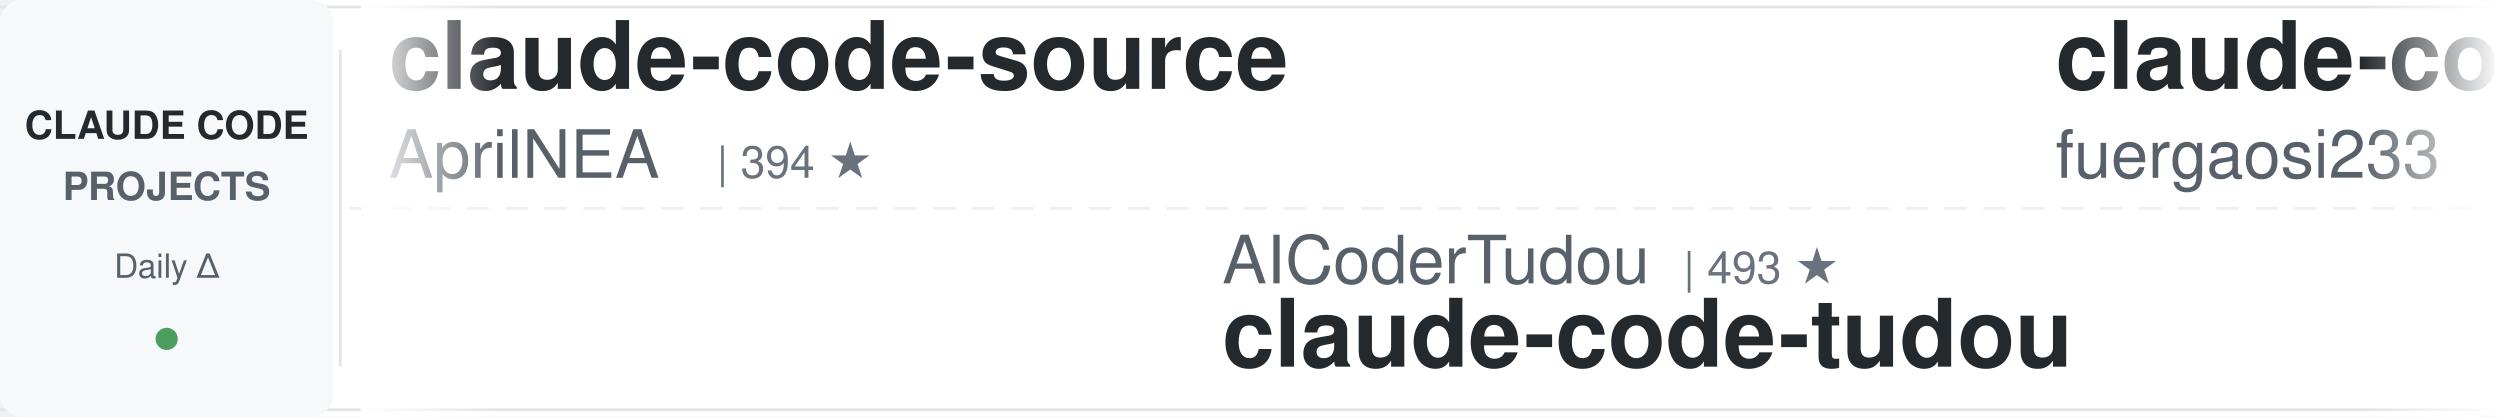
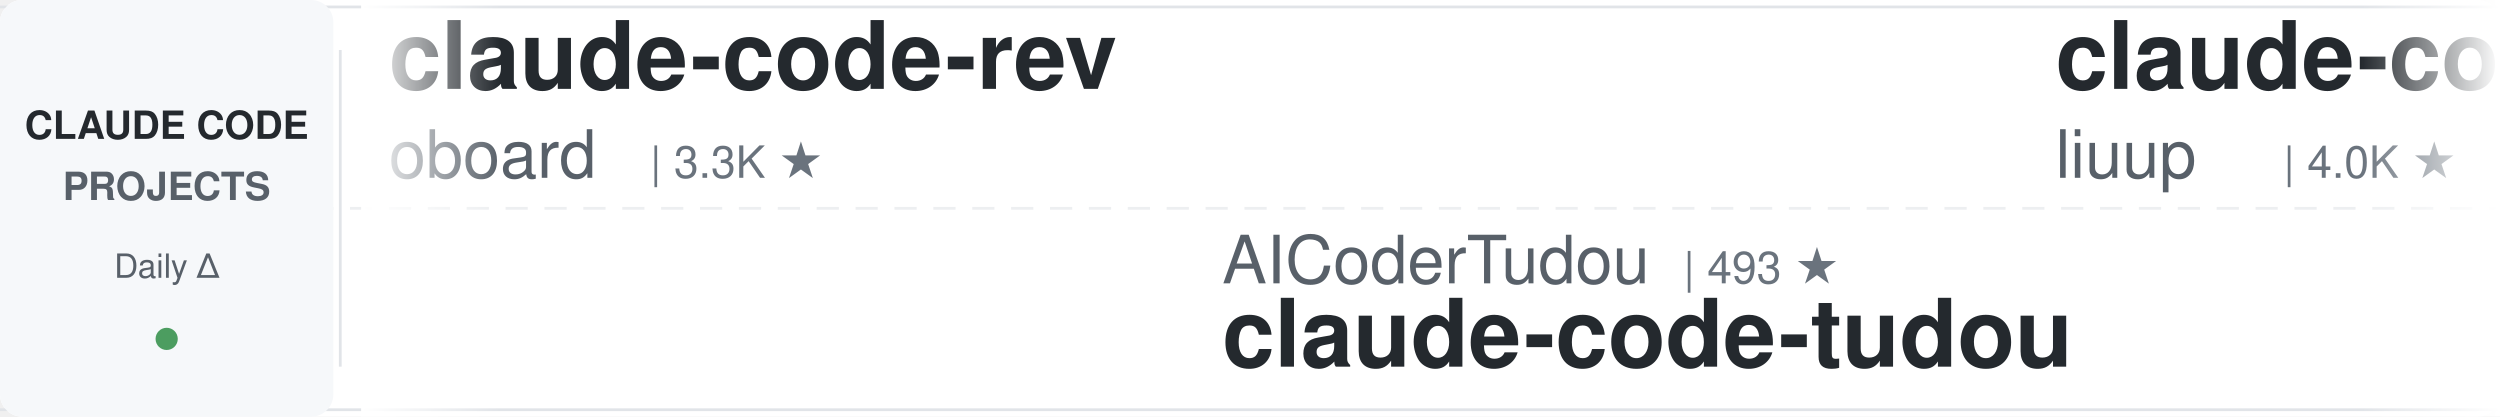
<svg xmlns="http://www.w3.org/2000/svg" width="900" height="150">
  <defs>
    <linearGradient id="leftFade" x1="0%" y1="0%" x2="100%" y2="0%">
      <stop offset="0%" style="stop-color:#ffffff;stop-opacity:1" />
      <stop offset="100%" style="stop-color:#ffffff;stop-opacity:0" />
    </linearGradient>
    <linearGradient id="rightFade" x1="0%" y1="0%" x2="100%" y2="0%">
      <stop offset="0%" style="stop-color:#ffffff;stop-opacity:0" />
      <stop offset="100%" style="stop-color:#ffffff;stop-opacity:1" />
    </linearGradient>
  </defs>
  <rect width="900" height="150" fill="#ffffff" rx="8" />
  <rect x="0" y="2" width="900" height="1" fill="#e1e4e8" />
  <rect x="0" y="147" width="900" height="1" fill="#e1e4e8" />
  <line x1="0" y1="75" x2="900" y2="75" stroke="#e1e4e8" stroke-width="1" stroke-dasharray="8 6" opacity="0.6" />
  <rect x="0" y="0" width="120" height="150" fill="#f6f8fa" rx="8" />
  <text x="60" y="50" font-family="-apple-system, BlinkMacSystemFont, 'Segoe UI', Helvetica, Arial, sans-serif" font-size="14" font-weight="600" fill="#24292e" text-anchor="middle">CLAUDE CODE</text>
  <text x="60" y="72" font-family="-apple-system, BlinkMacSystemFont, 'Segoe UI', Helvetica, Arial, sans-serif" font-size="14" font-weight="600" fill="#586069" text-anchor="middle">PROJECTS</text>
  <text x="60" y="100" font-family="-apple-system, BlinkMacSystemFont, 'Segoe UI', Helvetica, Arial, sans-serif" font-size="12" font-weight="500" fill="#586069" text-anchor="middle">Daily Δ</text>
  <circle cx="60" cy="122" r="4" fill="#22863a" opacity="0.8" />
  <rect x="122" y="18" width="1" height="114" fill="#e1e4e8" />
  <clipPath id="tickerClip">
    <rect x="130" y="0" width="770" height="150" />
  </clipPath>
  <g clip-path="url(#tickerClip)">
    <g id="tickerItems">
      <animateTransform attributeName="transform" attributeType="XML" type="translate" from="0 0" to="-3000 0" dur="54s" repeatCount="indefinite" />
      <g transform="translate(0, 0)">
-         <text x="140" y="32" font-family="-apple-system, BlinkMacSystemFont, 'Segoe UI', Helvetica, Arial, sans-serif" font-size="34" font-weight="600" fill="#24292e">claude-code-source</text>
-         <text x="140" y="64" font-family="-apple-system, BlinkMacSystemFont, 'Segoe UI', Helvetica, Arial, sans-serif" font-size="24" font-weight="400" fill="#586069">AprilNEA</text>
-         <text x="258" y="64" font-family="-apple-system, BlinkMacSystemFont, 'Segoe UI', Helvetica, Arial, sans-serif" font-size="16" font-weight="500" fill="#6a737d">| 394 ★</text>
+         <text x="140" y="32" font-family="-apple-system, BlinkMacSystemFont, 'Segoe UI', Helvetica, Arial, sans-serif" font-size="34" font-weight="600" fill="#24292e">claude-code-rev</text>
+         <text x="140" y="64" font-family="-apple-system, BlinkMacSystemFont, 'Segoe UI', Helvetica, Arial, sans-serif" font-size="24" font-weight="400" fill="#586069">oboard</text>
+         <text x="234" y="64" font-family="-apple-system, BlinkMacSystemFont, 'Segoe UI', Helvetica, Arial, sans-serif" font-size="16" font-weight="500" fill="#6a737d">| 3.3K ★</text>
      </g>
      <g transform="translate(300, 0)">
        <text x="140" y="102" font-family="-apple-system, BlinkMacSystemFont, 'Segoe UI', Helvetica, Arial, sans-serif" font-size="24" font-weight="400" fill="#586069">AICoderTudou</text>
        <text x="306" y="102" font-family="-apple-system, BlinkMacSystemFont, 'Segoe UI', Helvetica, Arial, sans-serif" font-size="16" font-weight="500" fill="#6a737d">| 493 ★</text>
        <text x="140" y="132" font-family="-apple-system, BlinkMacSystemFont, 'Segoe UI', Helvetica, Arial, sans-serif" font-size="34" font-weight="600" fill="#24292e">claude-code-tudou</text>
      </g>
      <g transform="translate(600, 0)">
-         <text x="140" y="32" font-family="-apple-system, BlinkMacSystemFont, 'Segoe UI', Helvetica, Arial, sans-serif" font-size="34" font-weight="600" fill="#24292e">claude-code-proxy</text>
-         <text x="140" y="64" font-family="-apple-system, BlinkMacSystemFont, 'Segoe UI', Helvetica, Arial, sans-serif" font-size="24" font-weight="400" fill="#586069">fuergaosi233</text>
-         <text x="306" y="64" font-family="-apple-system, BlinkMacSystemFont, 'Segoe UI', Helvetica, Arial, sans-serif" font-size="16" font-weight="500" fill="#6a737d">| 2.8K ★</text>
+         <text x="140" y="32" font-family="-apple-system, BlinkMacSystemFont, 'Segoe UI', Helvetica, Arial, sans-serif" font-size="34" font-weight="600" fill="#24292e">claude-code-analysis</text>
+         <text x="140" y="64" font-family="-apple-system, BlinkMacSystemFont, 'Segoe UI', Helvetica, Arial, sans-serif" font-size="24" font-weight="400" fill="#586069">liuup</text>
+         <text x="222" y="64" font-family="-apple-system, BlinkMacSystemFont, 'Segoe UI', Helvetica, Arial, sans-serif" font-size="16" font-weight="500" fill="#6a737d">| 4.0K ★</text>
      </g>
      <g transform="translate(900, 0)">
-         <text x="140" y="102" font-family="-apple-system, BlinkMacSystemFont, 'Segoe UI', Helvetica, Arial, sans-serif" font-size="24" font-weight="400" fill="#586069">VoltAgent</text>
-         <text x="270" y="102" font-family="-apple-system, BlinkMacSystemFont, 'Segoe UI', Helvetica, Arial, sans-serif" font-size="16" font-weight="500" fill="#6a737d">| 25.8K ★</text>
-         <text x="140" y="132" font-family="-apple-system, BlinkMacSystemFont, 'Segoe UI', Helvetica, Arial, sans-serif" font-size="34" font-weight="600" fill="#24292e">awesome-claude-code-suba...</text>
+         <text x="140" y="102" font-family="-apple-system, BlinkMacSystemFont, 'Segoe UI', Helvetica, Arial, sans-serif" font-size="24" font-weight="400" fill="#586069">krusemediallc</text>
+         <text x="318" y="102" font-family="-apple-system, BlinkMacSystemFont, 'Segoe UI', Helvetica, Arial, sans-serif" font-size="16" font-weight="500" fill="#6a737d">| 1.6K ★</text>
+         <text x="140" y="132" font-family="-apple-system, BlinkMacSystemFont, 'Segoe UI', Helvetica, Arial, sans-serif" font-size="34" font-weight="600" fill="#24292e">arcads-claude-code</text>
      </g>
      <g transform="translate(1200, 0)">
-         <text x="140" y="32" font-family="-apple-system, BlinkMacSystemFont, 'Segoe UI', Helvetica, Arial, sans-serif" font-size="34" font-weight="600" fill="#24292e">awesome-claude-code-plug...</text>
-         <text x="140" y="64" font-family="-apple-system, BlinkMacSystemFont, 'Segoe UI', Helvetica, Arial, sans-serif" font-size="24" font-weight="400" fill="#586069">ccplugins</text>
-         <text x="270" y="64" font-family="-apple-system, BlinkMacSystemFont, 'Segoe UI', Helvetica, Arial, sans-serif" font-size="16" font-weight="500" fill="#6a737d">| 974 ★</text>
+         <text x="140" y="32" font-family="-apple-system, BlinkMacSystemFont, 'Segoe UI', Helvetica, Arial, sans-serif" font-size="34" font-weight="600" fill="#24292e">claude-code-prompts</text>
+         <text x="140" y="64" font-family="-apple-system, BlinkMacSystemFont, 'Segoe UI', Helvetica, Arial, sans-serif" font-size="24" font-weight="400" fill="#586069">repowise-dev</text>
+         <text x="306" y="64" font-family="-apple-system, BlinkMacSystemFont, 'Segoe UI', Helvetica, Arial, sans-serif" font-size="16" font-weight="500" fill="#6a737d">| 1.2K ★</text>
      </g>
      <g transform="translate(1500, 0)">
-         <text x="140" y="102" font-family="-apple-system, BlinkMacSystemFont, 'Segoe UI', Helvetica, Arial, sans-serif" font-size="24" font-weight="400" fill="#586069">anthropics</text>
-         <text x="282" y="102" font-family="-apple-system, BlinkMacSystemFont, 'Segoe UI', Helvetica, Arial, sans-serif" font-size="16" font-weight="500" fill="#6a737d">| 1.0K ★</text>
-         <text x="140" y="132" font-family="-apple-system, BlinkMacSystemFont, 'Segoe UI', Helvetica, Arial, sans-serif" font-size="34" font-weight="600" fill="#24292e">claude-code-base-action</text>
+         <text x="140" y="102" font-family="-apple-system, BlinkMacSystemFont, 'Segoe UI', Helvetica, Arial, sans-serif" font-size="24" font-weight="400" fill="#586069">Cranot</text>
+         <text x="234" y="102" font-family="-apple-system, BlinkMacSystemFont, 'Segoe UI', Helvetica, Arial, sans-serif" font-size="16" font-weight="500" fill="#6a737d">| 2.9K ★</text>
+         <text x="140" y="132" font-family="-apple-system, BlinkMacSystemFont, 'Segoe UI', Helvetica, Arial, sans-serif" font-size="34" font-weight="600" fill="#24292e">claude-code-guide</text>
      </g>
      <g transform="translate(1800, 0)">
-         <text x="140" y="32" font-family="-apple-system, BlinkMacSystemFont, 'Segoe UI', Helvetica, Arial, sans-serif" font-size="34" font-weight="600" fill="#24292e">claude-code-action</text>
-         <text x="140" y="64" font-family="-apple-system, BlinkMacSystemFont, 'Segoe UI', Helvetica, Arial, sans-serif" font-size="24" font-weight="400" fill="#586069">anthropics</text>
-         <text x="282" y="64" font-family="-apple-system, BlinkMacSystemFont, 'Segoe UI', Helvetica, Arial, sans-serif" font-size="16" font-weight="500" fill="#6a737d">| 9.5K ★</text>
+         <text x="140" y="32" font-family="-apple-system, BlinkMacSystemFont, 'Segoe UI', Helvetica, Arial, sans-serif" font-size="34" font-weight="600" fill="#24292e">awesome-claude-code</text>
+         <text x="140" y="64" font-family="-apple-system, BlinkMacSystemFont, 'Segoe UI', Helvetica, Arial, sans-serif" font-size="24" font-weight="400" fill="#586069">jqueryscript</text>
+         <text x="306" y="64" font-family="-apple-system, BlinkMacSystemFont, 'Segoe UI', Helvetica, Arial, sans-serif" font-size="16" font-weight="500" fill="#6a737d">| 532 ★</text>
      </g>
      <g transform="translate(2100, 0)">
-         <text x="140" y="102" font-family="-apple-system, BlinkMacSystemFont, 'Segoe UI', Helvetica, Arial, sans-serif" font-size="24" font-weight="400" fill="#586069">Alishahryar1</text>
-         <text x="306" y="102" font-family="-apple-system, BlinkMacSystemFont, 'Segoe UI', Helvetica, Arial, sans-serif" font-size="16" font-weight="500" fill="#6a737d">| 61.1K ★</text>
-         <text x="140" y="132" font-family="-apple-system, BlinkMacSystemFont, 'Segoe UI', Helvetica, Arial, sans-serif" font-size="34" font-weight="600" fill="#24292e">free-claude-code</text>
+         <text x="140" y="102" font-family="-apple-system, BlinkMacSystemFont, 'Segoe UI', Helvetica, Arial, sans-serif" font-size="24" font-weight="400" fill="#586069">xu-xiang</text>
+         <text x="258" y="102" font-family="-apple-system, BlinkMacSystemFont, 'Segoe UI', Helvetica, Arial, sans-serif" font-size="16" font-weight="500" fill="#6a737d">| 2.0K ★</text>
+         <text x="140" y="132" font-family="-apple-system, BlinkMacSystemFont, 'Segoe UI', Helvetica, Arial, sans-serif" font-size="34" font-weight="600" fill="#24292e">everything-claude-code-z...</text>
      </g>
      <g transform="translate(2400, 0)">
-         <text x="140" y="32" font-family="-apple-system, BlinkMacSystemFont, 'Segoe UI', Helvetica, Arial, sans-serif" font-size="34" font-weight="600" fill="#24292e">claude-code-system-promp...</text>
-         <text x="140" y="64" font-family="-apple-system, BlinkMacSystemFont, 'Segoe UI', Helvetica, Arial, sans-serif" font-size="24" font-weight="400" fill="#586069">Piebald-AI</text>
-         <text x="282" y="64" font-family="-apple-system, BlinkMacSystemFont, 'Segoe UI', Helvetica, Arial, sans-serif" font-size="16" font-weight="500" fill="#6a737d">| 12.9K ★</text>
+         <text x="140" y="32" font-family="-apple-system, BlinkMacSystemFont, 'Segoe UI', Helvetica, Arial, sans-serif" font-size="34" font-weight="600" fill="#24292e">claude-code-templates</text>
+         <text x="140" y="64" font-family="-apple-system, BlinkMacSystemFont, 'Segoe UI', Helvetica, Arial, sans-serif" font-size="24" font-weight="400" fill="#586069">davila7</text>
+         <text x="246" y="64" font-family="-apple-system, BlinkMacSystemFont, 'Segoe UI', Helvetica, Arial, sans-serif" font-size="16" font-weight="500" fill="#6a737d">| 32.7K ★</text>
      </g>
      <g transform="translate(2700, 0)">
-         <text x="140" y="102" font-family="-apple-system, BlinkMacSystemFont, 'Segoe UI', Helvetica, Arial, sans-serif" font-size="24" font-weight="400" fill="#586069">disler</text>
-         <text x="234" y="102" font-family="-apple-system, BlinkMacSystemFont, 'Segoe UI', Helvetica, Arial, sans-serif" font-size="16" font-weight="500" fill="#6a737d">| 1.7K ★</text>
-         <text x="140" y="132" font-family="-apple-system, BlinkMacSystemFont, 'Segoe UI', Helvetica, Arial, sans-serif" font-size="34" font-weight="600" fill="#24292e">pi-vs-claude-code</text>
+         <text x="140" y="102" font-family="-apple-system, BlinkMacSystemFont, 'Segoe UI', Helvetica, Arial, sans-serif" font-size="24" font-weight="400" fill="#586069">multica-ai</text>
+         <text x="282" y="102" font-family="-apple-system, BlinkMacSystemFont, 'Segoe UI', Helvetica, Arial, sans-serif" font-size="16" font-weight="500" fill="#6a737d">| 220.5K ★</text>
+         <text x="140" y="132" font-family="-apple-system, BlinkMacSystemFont, 'Segoe UI', Helvetica, Arial, sans-serif" font-size="34" font-weight="600" fill="#24292e">andrej-karpathy-skills</text>
      </g>
      <g transform="translate(3000, 0)">
-         <text x="140" y="32" font-family="-apple-system, BlinkMacSystemFont, 'Segoe UI', Helvetica, Arial, sans-serif" font-size="34" font-weight="600" fill="#24292e">claude-code-source</text>
-         <text x="140" y="64" font-family="-apple-system, BlinkMacSystemFont, 'Segoe UI', Helvetica, Arial, sans-serif" font-size="24" font-weight="400" fill="#586069">AprilNEA</text>
-         <text x="258" y="64" font-family="-apple-system, BlinkMacSystemFont, 'Segoe UI', Helvetica, Arial, sans-serif" font-size="16" font-weight="500" fill="#6a737d">| 394 ★</text>
+         <text x="140" y="32" font-family="-apple-system, BlinkMacSystemFont, 'Segoe UI', Helvetica, Arial, sans-serif" font-size="34" font-weight="600" fill="#24292e">claude-code-rev</text>
+         <text x="140" y="64" font-family="-apple-system, BlinkMacSystemFont, 'Segoe UI', Helvetica, Arial, sans-serif" font-size="24" font-weight="400" fill="#586069">oboard</text>
+         <text x="234" y="64" font-family="-apple-system, BlinkMacSystemFont, 'Segoe UI', Helvetica, Arial, sans-serif" font-size="16" font-weight="500" fill="#6a737d">| 3.3K ★</text>
      </g>
      <g transform="translate(3300, 0)">
        <text x="140" y="102" font-family="-apple-system, BlinkMacSystemFont, 'Segoe UI', Helvetica, Arial, sans-serif" font-size="24" font-weight="400" fill="#586069">AICoderTudou</text>
        <text x="306" y="102" font-family="-apple-system, BlinkMacSystemFont, 'Segoe UI', Helvetica, Arial, sans-serif" font-size="16" font-weight="500" fill="#6a737d">| 493 ★</text>
        <text x="140" y="132" font-family="-apple-system, BlinkMacSystemFont, 'Segoe UI', Helvetica, Arial, sans-serif" font-size="34" font-weight="600" fill="#24292e">claude-code-tudou</text>
      </g>
      <g transform="translate(3600, 0)">
-         <text x="140" y="32" font-family="-apple-system, BlinkMacSystemFont, 'Segoe UI', Helvetica, Arial, sans-serif" font-size="34" font-weight="600" fill="#24292e">claude-code-proxy</text>
-         <text x="140" y="64" font-family="-apple-system, BlinkMacSystemFont, 'Segoe UI', Helvetica, Arial, sans-serif" font-size="24" font-weight="400" fill="#586069">fuergaosi233</text>
-         <text x="306" y="64" font-family="-apple-system, BlinkMacSystemFont, 'Segoe UI', Helvetica, Arial, sans-serif" font-size="16" font-weight="500" fill="#6a737d">| 2.8K ★</text>
+         <text x="140" y="32" font-family="-apple-system, BlinkMacSystemFont, 'Segoe UI', Helvetica, Arial, sans-serif" font-size="34" font-weight="600" fill="#24292e">claude-code-analysis</text>
+         <text x="140" y="64" font-family="-apple-system, BlinkMacSystemFont, 'Segoe UI', Helvetica, Arial, sans-serif" font-size="24" font-weight="400" fill="#586069">liuup</text>
+         <text x="222" y="64" font-family="-apple-system, BlinkMacSystemFont, 'Segoe UI', Helvetica, Arial, sans-serif" font-size="16" font-weight="500" fill="#6a737d">| 4.0K ★</text>
      </g>
      <g transform="translate(3900, 0)">
-         <text x="140" y="102" font-family="-apple-system, BlinkMacSystemFont, 'Segoe UI', Helvetica, Arial, sans-serif" font-size="24" font-weight="400" fill="#586069">VoltAgent</text>
-         <text x="270" y="102" font-family="-apple-system, BlinkMacSystemFont, 'Segoe UI', Helvetica, Arial, sans-serif" font-size="16" font-weight="500" fill="#6a737d">| 25.8K ★</text>
-         <text x="140" y="132" font-family="-apple-system, BlinkMacSystemFont, 'Segoe UI', Helvetica, Arial, sans-serif" font-size="34" font-weight="600" fill="#24292e">awesome-claude-code-suba...</text>
+         <text x="140" y="102" font-family="-apple-system, BlinkMacSystemFont, 'Segoe UI', Helvetica, Arial, sans-serif" font-size="24" font-weight="400" fill="#586069">krusemediallc</text>
+         <text x="318" y="102" font-family="-apple-system, BlinkMacSystemFont, 'Segoe UI', Helvetica, Arial, sans-serif" font-size="16" font-weight="500" fill="#6a737d">| 1.6K ★</text>
+         <text x="140" y="132" font-family="-apple-system, BlinkMacSystemFont, 'Segoe UI', Helvetica, Arial, sans-serif" font-size="34" font-weight="600" fill="#24292e">arcads-claude-code</text>
      </g>
    </g>
  </g>
  <rect x="130" y="0" width="50" height="150" fill="url(#leftFade)" />
  <rect x="850" y="0" width="50" height="150" fill="url(#rightFade)" />
</svg>
